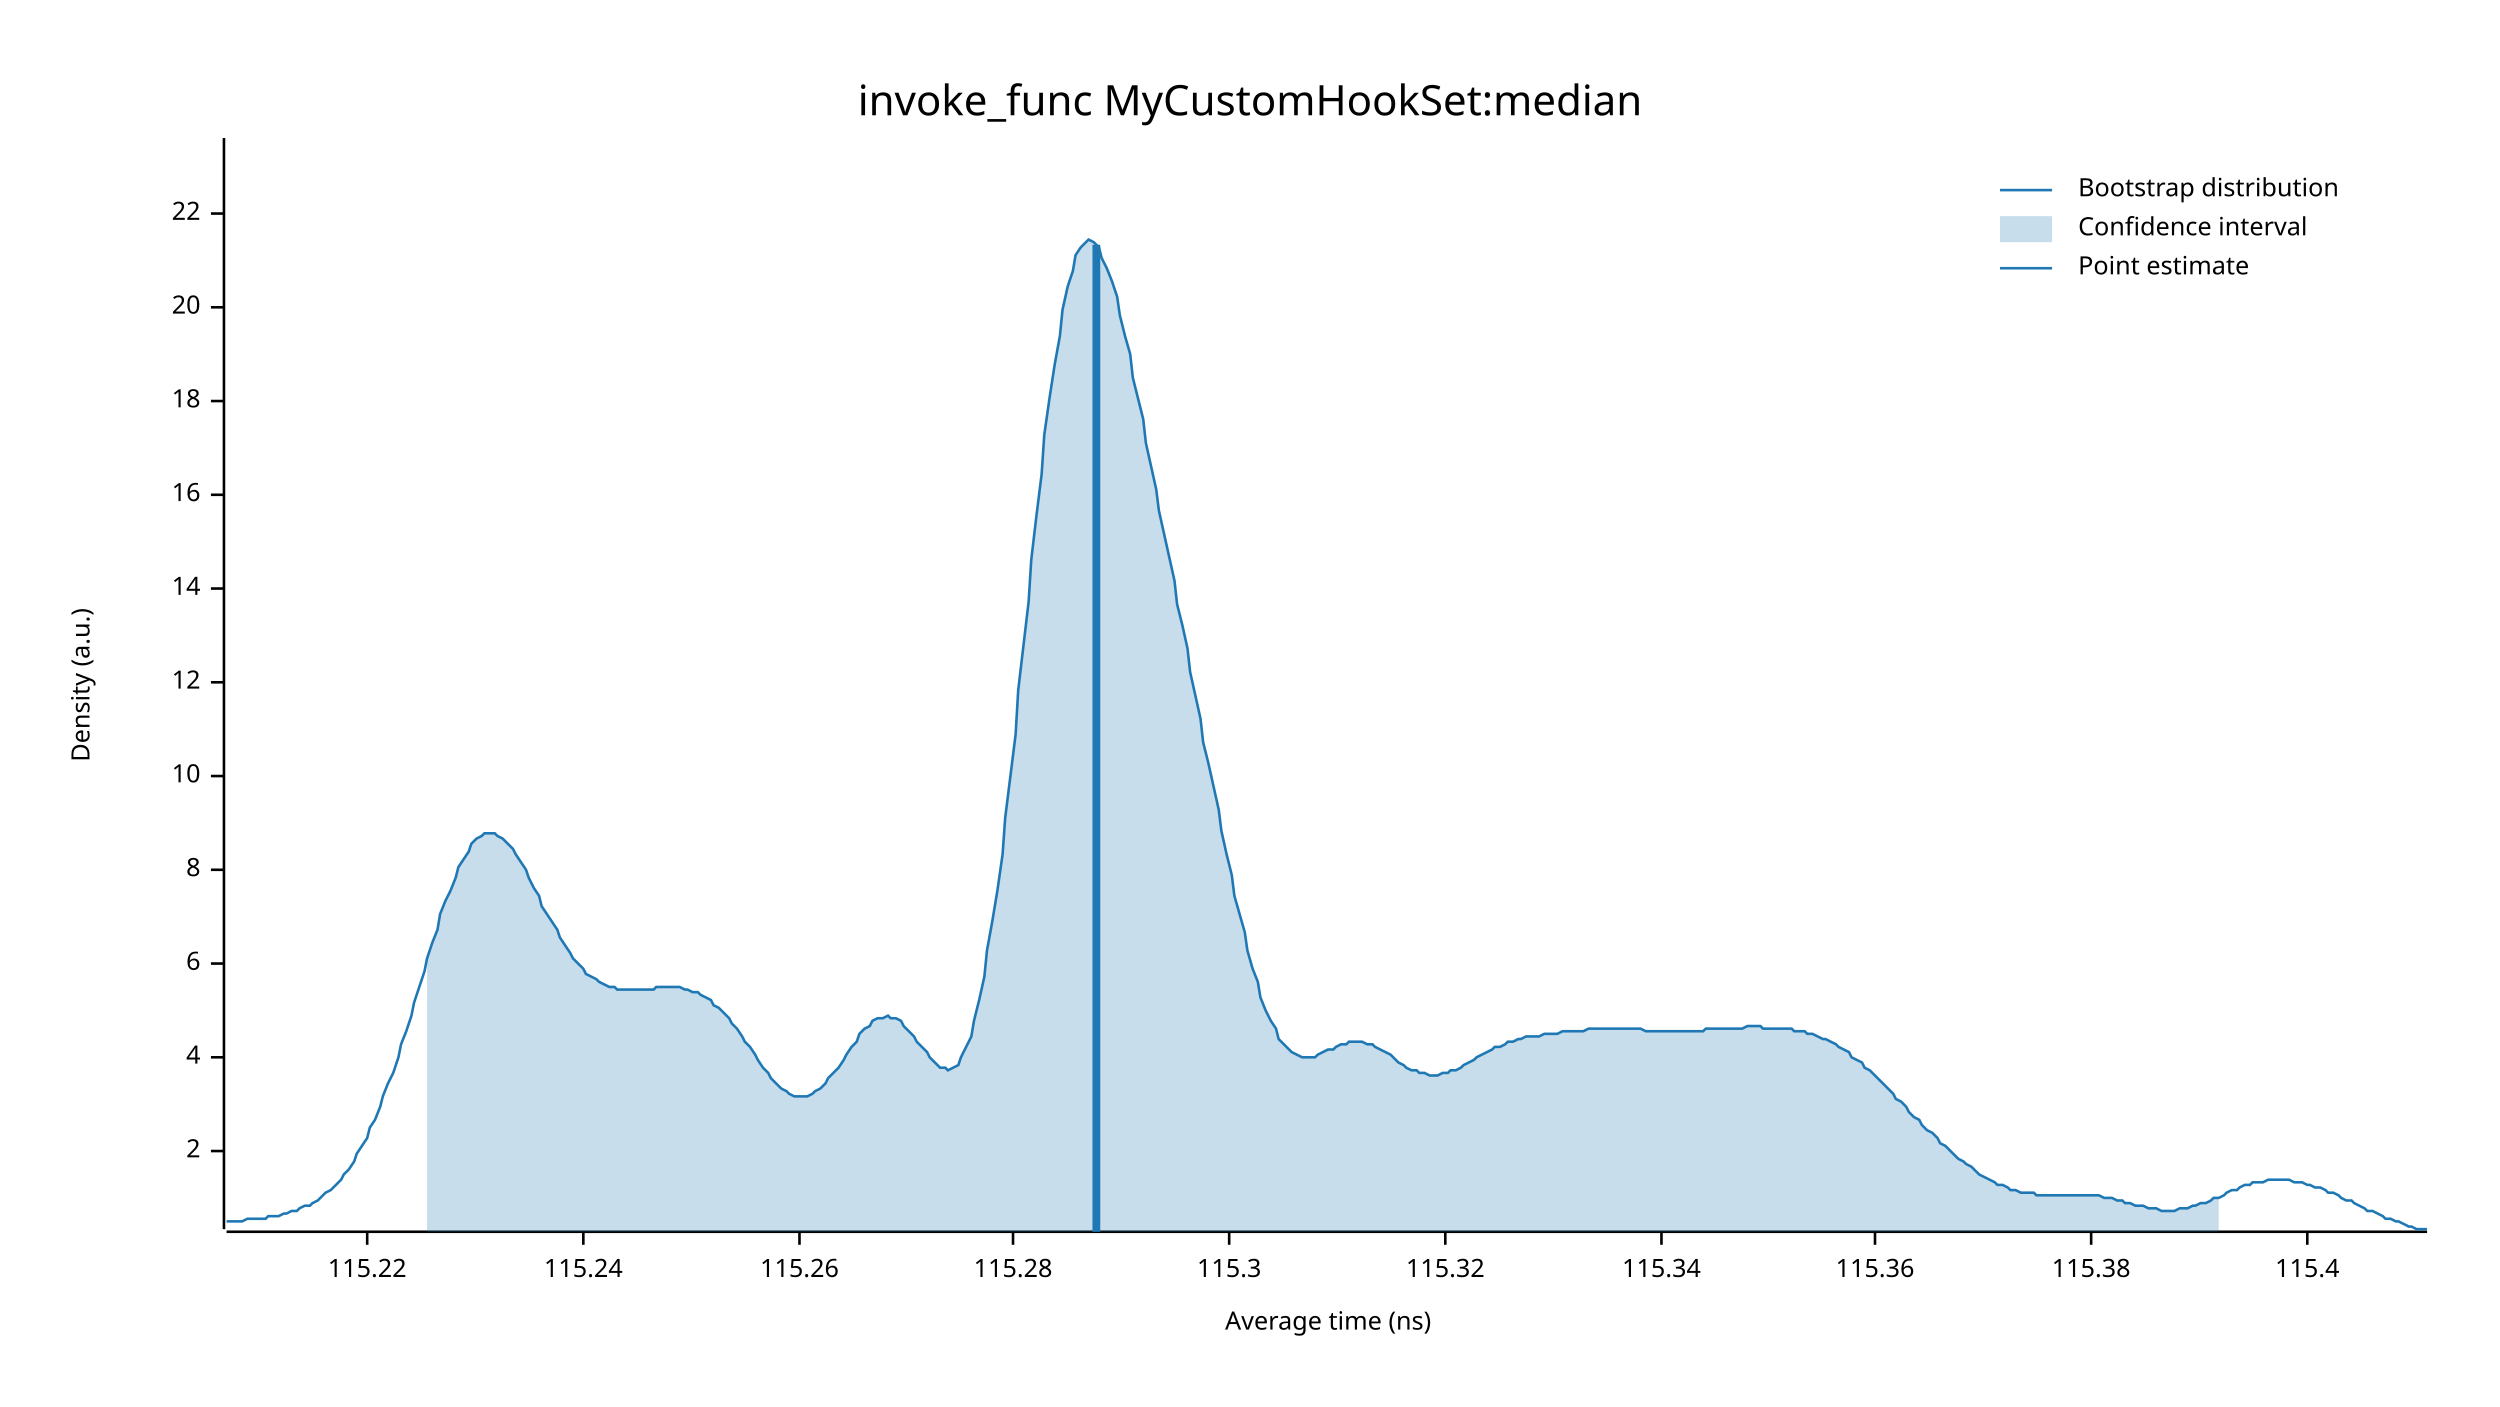
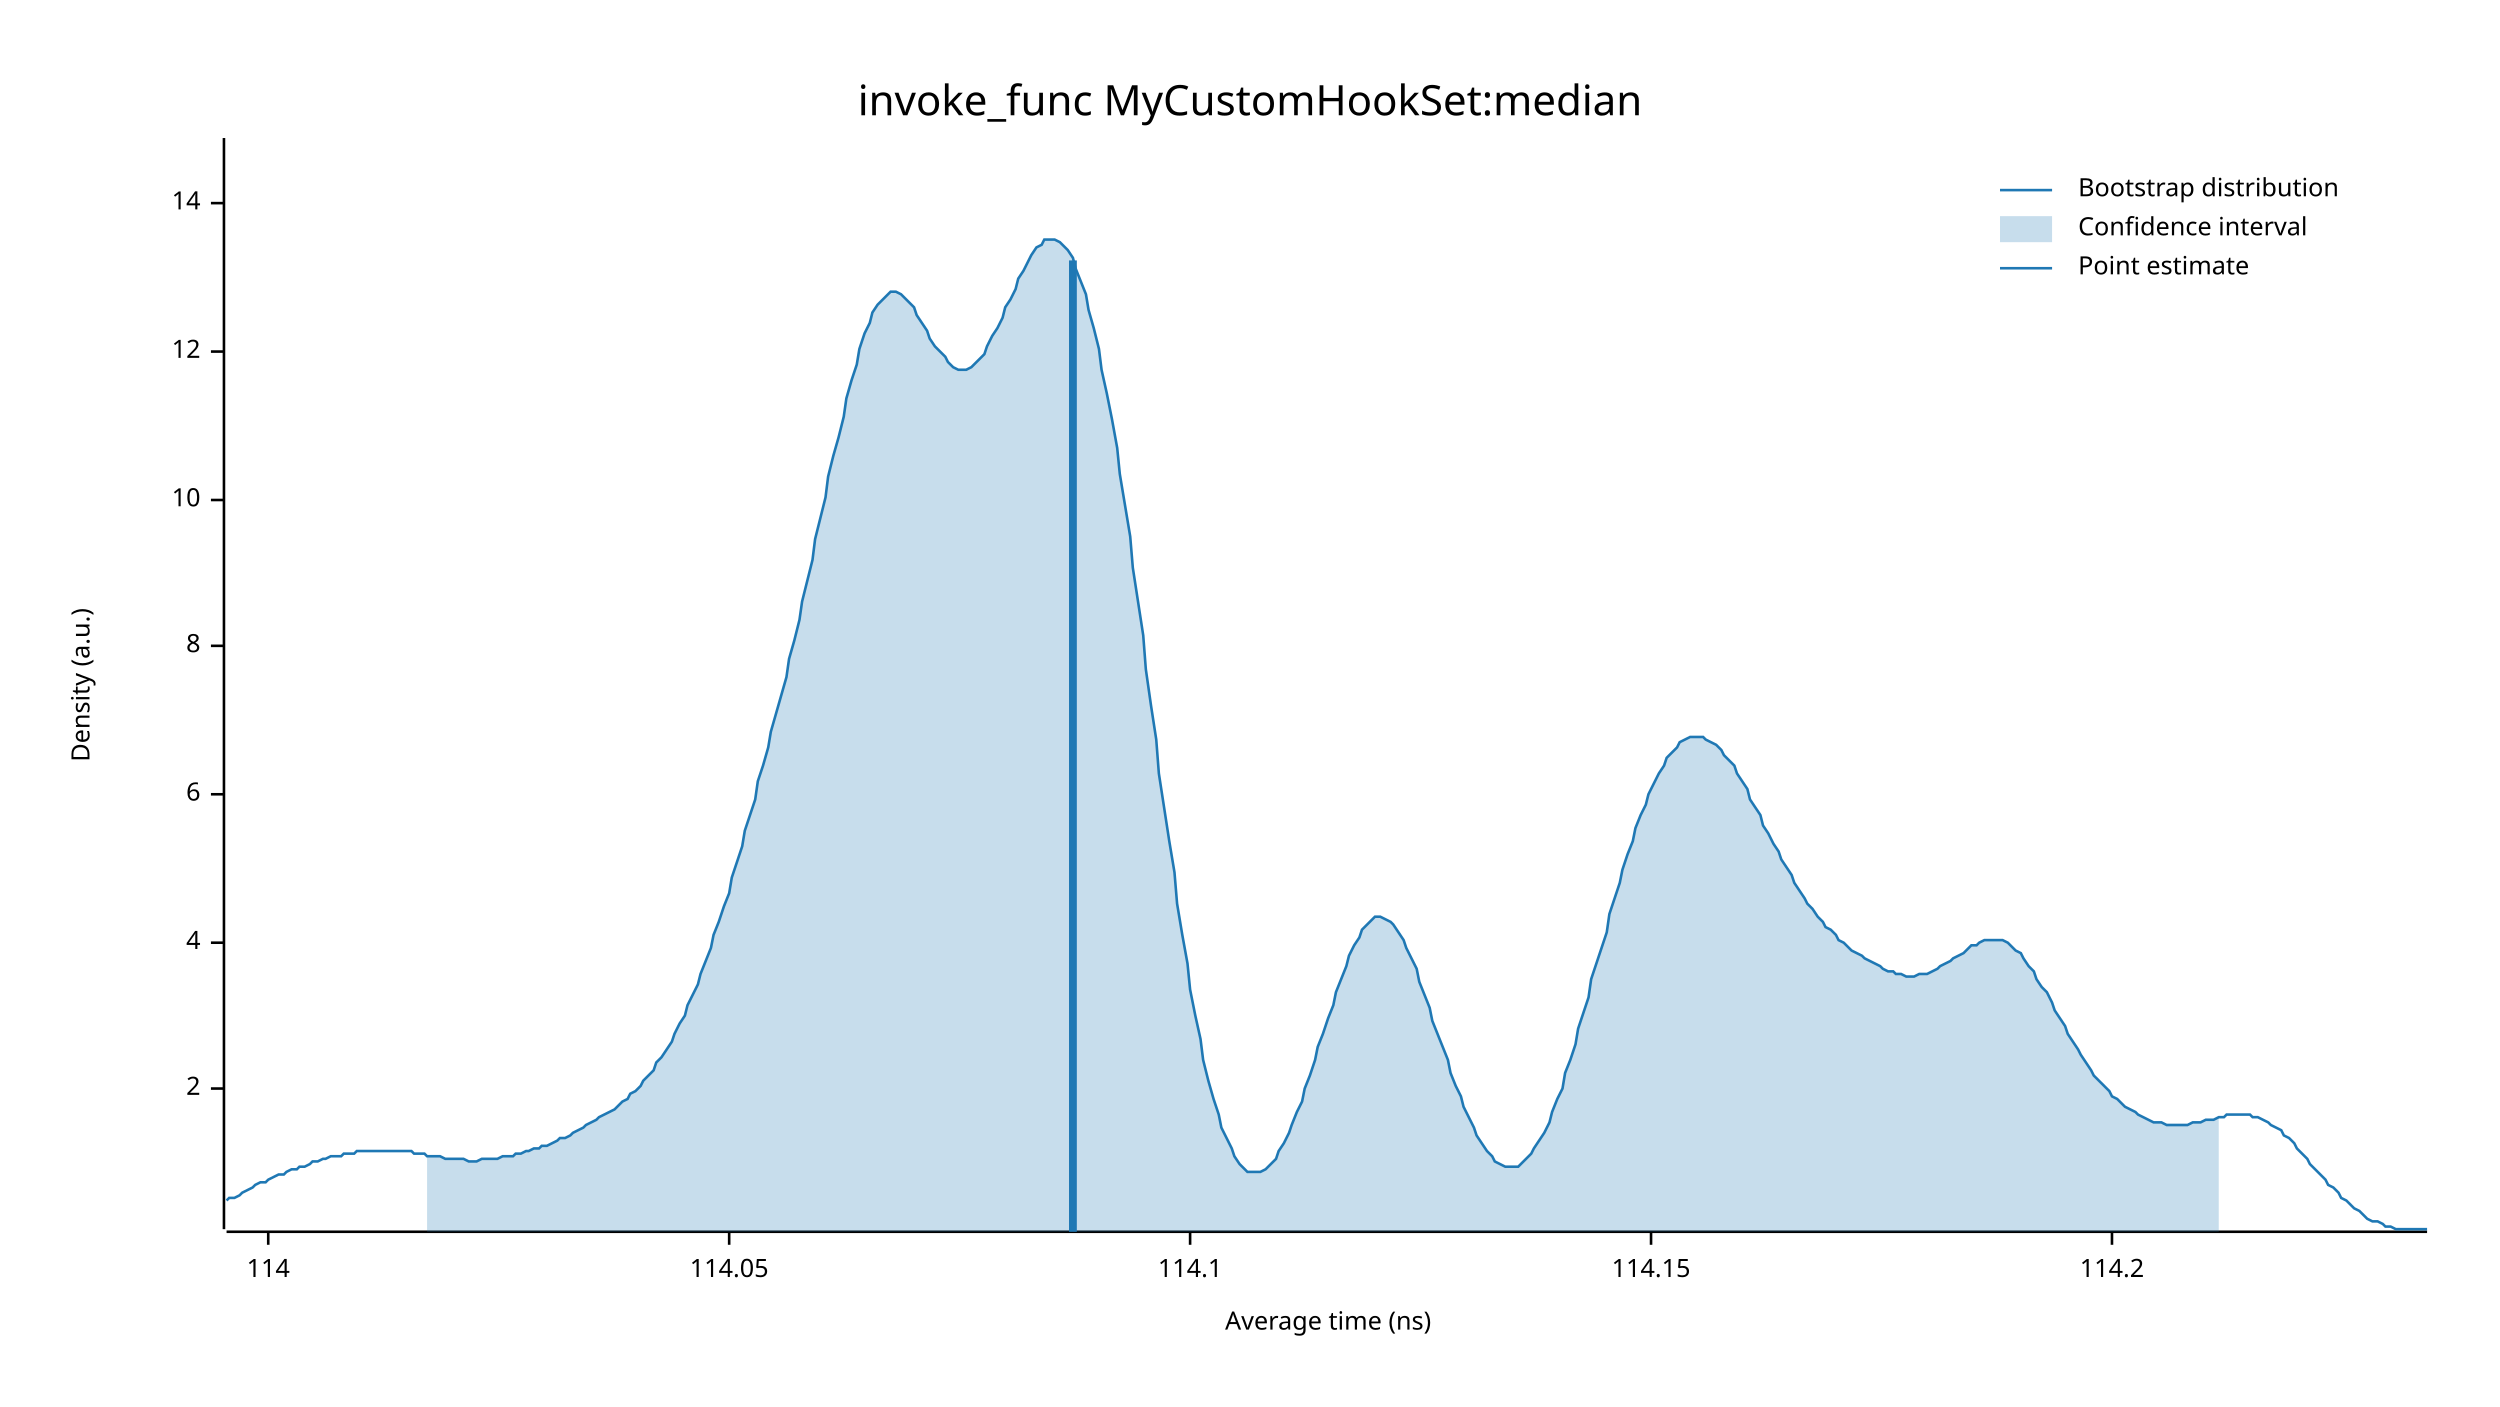
<svg xmlns="http://www.w3.org/2000/svg" width="960" height="540" viewBox="0 0 960 540">
  <text x="480" y="32" dy="0.76em" text-anchor="middle" font-family="sans-serif" font-size="16.129" opacity="1" fill="#000000">
invoke_func MyCustomHookSet:median
</text>
  <text x="27" y="263" dy="0.76em" text-anchor="middle" font-family="sans-serif" font-size="9.677" opacity="1" fill="#000000" transform="rotate(270, 27, 263)">
Density (a.u.)
</text>
  <text x="510" y="513" dy="-0.5ex" text-anchor="middle" font-family="sans-serif" font-size="9.677" opacity="1" fill="#000000">
Average time (ns)
</text>
  <polyline fill="none" opacity="1" stroke="#000000" stroke-width="1" points="86,53 86,472 " />
-   <text x="77" y="442" dy="0.5ex" text-anchor="end" font-family="sans-serif" font-size="9.677" opacity="1" fill="#000000">
+   <text x="77" y="418" dy="0.5ex" text-anchor="end" font-family="sans-serif" font-size="9.677" opacity="1" fill="#000000">
2
</text>
-   <polyline fill="none" opacity="1" stroke="#000000" stroke-width="1" points="81,442 86,442 " />
-   <text x="77" y="406" dy="0.5ex" text-anchor="end" font-family="sans-serif" font-size="9.677" opacity="1" fill="#000000">
+   <polyline fill="none" opacity="1" stroke="#000000" stroke-width="1" points="81,418 86,418 " />
+   <text x="77" y="362" dy="0.5ex" text-anchor="end" font-family="sans-serif" font-size="9.677" opacity="1" fill="#000000">
4
</text>
-   <polyline fill="none" opacity="1" stroke="#000000" stroke-width="1" points="81,406 86,406 " />
-   <text x="77" y="370" dy="0.5ex" text-anchor="end" font-family="sans-serif" font-size="9.677" opacity="1" fill="#000000">
+   <polyline fill="none" opacity="1" stroke="#000000" stroke-width="1" points="81,362 86,362 " />
+   <text x="77" y="305" dy="0.5ex" text-anchor="end" font-family="sans-serif" font-size="9.677" opacity="1" fill="#000000">
6
</text>
-   <polyline fill="none" opacity="1" stroke="#000000" stroke-width="1" points="81,370 86,370 " />
-   <text x="77" y="334" dy="0.5ex" text-anchor="end" font-family="sans-serif" font-size="9.677" opacity="1" fill="#000000">
+   <polyline fill="none" opacity="1" stroke="#000000" stroke-width="1" points="81,305 86,305 " />
+   <text x="77" y="248" dy="0.5ex" text-anchor="end" font-family="sans-serif" font-size="9.677" opacity="1" fill="#000000">
8
</text>
-   <polyline fill="none" opacity="1" stroke="#000000" stroke-width="1" points="81,334 86,334 " />
-   <text x="77" y="298" dy="0.5ex" text-anchor="end" font-family="sans-serif" font-size="9.677" opacity="1" fill="#000000">
+   <polyline fill="none" opacity="1" stroke="#000000" stroke-width="1" points="81,248 86,248 " />
+   <text x="77" y="192" dy="0.5ex" text-anchor="end" font-family="sans-serif" font-size="9.677" opacity="1" fill="#000000">
10
</text>
-   <polyline fill="none" opacity="1" stroke="#000000" stroke-width="1" points="81,298 86,298 " />
-   <text x="77" y="262" dy="0.5ex" text-anchor="end" font-family="sans-serif" font-size="9.677" opacity="1" fill="#000000">
+   <polyline fill="none" opacity="1" stroke="#000000" stroke-width="1" points="81,192 86,192 " />
+   <text x="77" y="135" dy="0.5ex" text-anchor="end" font-family="sans-serif" font-size="9.677" opacity="1" fill="#000000">
12
</text>
-   <polyline fill="none" opacity="1" stroke="#000000" stroke-width="1" points="81,262 86,262 " />
-   <text x="77" y="226" dy="0.5ex" text-anchor="end" font-family="sans-serif" font-size="9.677" opacity="1" fill="#000000">
+   <polyline fill="none" opacity="1" stroke="#000000" stroke-width="1" points="81,135 86,135 " />
+   <text x="77" y="78" dy="0.5ex" text-anchor="end" font-family="sans-serif" font-size="9.677" opacity="1" fill="#000000">
14
</text>
-   <polyline fill="none" opacity="1" stroke="#000000" stroke-width="1" points="81,226 86,226 " />
-   <text x="77" y="190" dy="0.5ex" text-anchor="end" font-family="sans-serif" font-size="9.677" opacity="1" fill="#000000">
- 16
+   <polyline fill="none" opacity="1" stroke="#000000" stroke-width="1" points="81,78 86,78 " />
+   <polyline fill="none" opacity="1" stroke="#000000" stroke-width="1" points="87,473 932,473 " />
+   <text x="103" y="483" dy="0.76em" text-anchor="middle" font-family="sans-serif" font-size="9.677" opacity="1" fill="#000000">
+ 114
</text>
-   <polyline fill="none" opacity="1" stroke="#000000" stroke-width="1" points="81,190 86,190 " />
-   <text x="77" y="154" dy="0.5ex" text-anchor="end" font-family="sans-serif" font-size="9.677" opacity="1" fill="#000000">
- 18
+   <polyline fill="none" opacity="1" stroke="#000000" stroke-width="1" points="103,473 103,478 " />
+   <text x="280" y="483" dy="0.76em" text-anchor="middle" font-family="sans-serif" font-size="9.677" opacity="1" fill="#000000">
+ 114.05
</text>
-   <polyline fill="none" opacity="1" stroke="#000000" stroke-width="1" points="81,154 86,154 " />
-   <text x="77" y="118" dy="0.5ex" text-anchor="end" font-family="sans-serif" font-size="9.677" opacity="1" fill="#000000">
- 20
+   <polyline fill="none" opacity="1" stroke="#000000" stroke-width="1" points="280,473 280,478 " />
+   <text x="457" y="483" dy="0.76em" text-anchor="middle" font-family="sans-serif" font-size="9.677" opacity="1" fill="#000000">
+ 114.1
</text>
-   <polyline fill="none" opacity="1" stroke="#000000" stroke-width="1" points="81,118 86,118 " />
-   <text x="77" y="82" dy="0.5ex" text-anchor="end" font-family="sans-serif" font-size="9.677" opacity="1" fill="#000000">
- 22
+   <polyline fill="none" opacity="1" stroke="#000000" stroke-width="1" points="457,473 457,478 " />
+   <text x="634" y="483" dy="0.76em" text-anchor="middle" font-family="sans-serif" font-size="9.677" opacity="1" fill="#000000">
+ 114.15
</text>
-   <polyline fill="none" opacity="1" stroke="#000000" stroke-width="1" points="81,82 86,82 " />
-   <polyline fill="none" opacity="1" stroke="#000000" stroke-width="1" points="87,473 932,473 " />
-   <text x="141" y="483" dy="0.76em" text-anchor="middle" font-family="sans-serif" font-size="9.677" opacity="1" fill="#000000">
- 115.22
+   <polyline fill="none" opacity="1" stroke="#000000" stroke-width="1" points="634,473 634,478 " />
+   <text x="811" y="483" dy="0.76em" text-anchor="middle" font-family="sans-serif" font-size="9.677" opacity="1" fill="#000000">
+ 114.2
</text>
-   <polyline fill="none" opacity="1" stroke="#000000" stroke-width="1" points="141,473 141,478 " />
-   <text x="224" y="483" dy="0.76em" text-anchor="middle" font-family="sans-serif" font-size="9.677" opacity="1" fill="#000000">
- 115.24
- </text>
-   <polyline fill="none" opacity="1" stroke="#000000" stroke-width="1" points="224,473 224,478 " />
-   <text x="307" y="483" dy="0.76em" text-anchor="middle" font-family="sans-serif" font-size="9.677" opacity="1" fill="#000000">
- 115.26
- </text>
-   <polyline fill="none" opacity="1" stroke="#000000" stroke-width="1" points="307,473 307,478 " />
-   <text x="389" y="483" dy="0.76em" text-anchor="middle" font-family="sans-serif" font-size="9.677" opacity="1" fill="#000000">
- 115.28
- </text>
-   <polyline fill="none" opacity="1" stroke="#000000" stroke-width="1" points="389,473 389,478 " />
-   <text x="472" y="483" dy="0.76em" text-anchor="middle" font-family="sans-serif" font-size="9.677" opacity="1" fill="#000000">
- 115.3
- </text>
-   <polyline fill="none" opacity="1" stroke="#000000" stroke-width="1" points="472,473 472,478 " />
-   <text x="555" y="483" dy="0.76em" text-anchor="middle" font-family="sans-serif" font-size="9.677" opacity="1" fill="#000000">
- 115.32
- </text>
-   <polyline fill="none" opacity="1" stroke="#000000" stroke-width="1" points="555,473 555,478 " />
-   <text x="638" y="483" dy="0.76em" text-anchor="middle" font-family="sans-serif" font-size="9.677" opacity="1" fill="#000000">
- 115.34
- </text>
-   <polyline fill="none" opacity="1" stroke="#000000" stroke-width="1" points="638,473 638,478 " />
-   <text x="720" y="483" dy="0.76em" text-anchor="middle" font-family="sans-serif" font-size="9.677" opacity="1" fill="#000000">
- 115.36
- </text>
-   <polyline fill="none" opacity="1" stroke="#000000" stroke-width="1" points="720,473 720,478 " />
-   <text x="803" y="483" dy="0.76em" text-anchor="middle" font-family="sans-serif" font-size="9.677" opacity="1" fill="#000000">
- 115.38
- </text>
-   <polyline fill="none" opacity="1" stroke="#000000" stroke-width="1" points="803,473 803,478 " />
-   <text x="886" y="483" dy="0.76em" text-anchor="middle" font-family="sans-serif" font-size="9.677" opacity="1" fill="#000000">
- 115.4
- </text>
-   <polyline fill="none" opacity="1" stroke="#000000" stroke-width="1" points="886,473 886,478 " />
-   <polyline fill="none" opacity="1" stroke="#1F78B4" stroke-width="1" points="87,469 88,469 90,469 92,469 93,469 95,468 97,468 98,468 100,468 102,468 103,467 105,467 107,467 109,466 110,466 112,465 114,465 115,464 117,463 119,463 120,462 122,461 124,459 125,458 127,457 129,455 131,453 132,451 134,449 136,446 137,443 139,440 141,437 142,433 144,430 146,425 147,421 149,416 151,412 153,406 154,401 156,396 158,390 159,385 161,379 163,373 164,368 166,362 168,357 169,351 171,346 173,342 175,337 176,333 178,330 180,327 181,324 183,322 185,321 186,320 188,320 190,320 191,321 193,322 195,324 197,326 198,328 200,331 202,334 203,337 205,341 207,344 208,348 210,351 212,354 214,357 215,360 217,363 219,366 220,368 222,370 224,372 225,374 227,375 229,376 230,377 232,378 234,379 236,379 237,380 239,380 241,380 242,380 244,380 246,380 247,380 249,380 251,380 252,379 254,379 256,379 258,379 259,379 261,379 263,380 264,380 266,381 268,381 269,382 271,383 273,384 274,386 276,387 278,389 280,391 281,393 283,395 285,398 286,400 288,402 290,405 291,407 293,410 295,412 296,414 298,416 300,418 302,419 303,420 305,421 307,421 308,421 310,421 312,420 313,419 315,418 317,416 318,414 320,412 322,410 324,407 325,405 327,402 329,400 330,397 332,395 334,394 335,392 337,391 339,391 341,390 342,391 344,391 346,392 347,394 349,396 351,398 352,400 354,402 356,404 357,406 359,408 361,410 363,410 364,411 366,410 368,409 369,406 371,402 373,398 374,392 376,384 378,375 379,365 381,354 383,342 385,328 386,314 388,298 390,282 391,265 393,248 395,231 396,215 398,198 400,182 401,167 403,153 405,140 407,129 408,119 410,110 412,104 413,98 415,95 417,93 418,92 420,93 422,95 423,99 425,103 427,108 429,114 430,121 432,129 434,136 435,145 437,153 439,161 440,170 442,179 444,188 445,196 447,205 449,214 451,223 452,232 454,240 456,249 457,258 459,267 461,276 462,285 464,293 466,302 468,311 469,319 471,328 473,336 474,344 476,351 478,358 479,365 481,372 483,377 484,383 486,388 488,392 490,395 491,399 493,401 495,403 496,404 498,405 500,406 501,406 503,406 505,406 506,405 508,404 510,403 512,403 513,402 515,401 517,401 518,400 520,400 522,400 523,400 525,401 527,401 528,402 530,403 532,404 534,405 535,406 537,408 539,409 540,410 542,411 544,411 545,412 547,412 549,413 550,413 552,413 554,412 556,412 557,411 559,411 561,410 562,409 564,408 566,407 567,406 569,405 571,404 573,403 574,402 576,402 578,401 579,400 581,400 583,399 584,399 586,398 588,398 589,398 591,398 593,397 595,397 596,397 598,397 600,396 601,396 603,396 605,396 606,396 608,396 610,395 611,395 613,395 615,395 617,395 618,395 620,395 622,395 623,395 625,395 627,395 628,395 630,395 632,396 633,396 635,396 637,396 639,396 640,396 642,396 644,396 645,396 647,396 649,396 650,396 652,396 654,396 655,395 657,395 659,395 661,395 662,395 664,395 666,395 667,395 669,395 671,394 672,394 674,394 676,394 677,395 679,395 681,395 683,395 684,395 686,395 688,395 689,396 691,396 693,396 694,397 696,397 698,398 700,399 701,399 703,400 705,401 706,402 708,403 710,404 711,406 713,407 715,408 716,410 718,411 720,413 722,415 723,416 725,418 727,420 728,422 730,423 732,425 733,427 735,429 737,430 738,432 740,434 742,435 744,437 745,439 747,440 749,442 750,443 752,445 754,446 755,447 757,448 759,450 760,451 762,452 764,453 766,454 767,455 769,455 771,456 772,457 774,457 776,458 777,458 779,458 781,458 782,459 784,459 786,459 788,459 789,459 791,459 793,459 794,459 796,459 798,459 799,459 801,459 803,459 804,459 806,459 808,460 810,460 811,460 813,461 815,461 816,462 818,462 820,463 821,463 823,463 825,464 827,464 828,464 830,465 832,465 833,465 835,465 837,464 838,464 840,464 842,463 843,463 845,462 847,462 849,461 850,460 852,460 854,459 855,458 857,457 859,457 860,456 862,455 864,455 865,454 867,454 869,454 871,453 872,453 874,453 876,453 877,453 879,453 881,454 882,454 884,454 886,455 887,455 889,456 891,456 893,457 894,458 896,458 898,459 899,460 901,461 903,461 904,462 906,463 908,464 909,465 911,465 913,466 915,467 916,468 918,468 920,469 921,469 923,470 925,471 926,471 928,472 930,472 932,472 " />
-   <polygon opacity="0.25" fill="#1F78B4" points="164,368 166,362 168,357 169,351 171,346 173,342 175,337 176,333 178,330 180,327 181,324 183,322 185,321 186,320 188,320 190,320 191,321 193,322 195,324 197,326 198,328 200,331 202,334 203,337 205,341 207,344 208,348 210,351 212,354 214,357 215,360 217,363 219,366 220,368 222,370 224,372 225,374 227,375 229,376 230,377 232,378 234,379 236,379 237,380 239,380 241,380 242,380 244,380 246,380 247,380 249,380 251,380 252,379 254,379 256,379 258,379 259,379 261,379 263,380 264,380 266,381 268,381 269,382 271,383 273,384 274,386 276,387 278,389 280,391 281,393 283,395 285,398 286,400 288,402 290,405 291,407 293,410 295,412 296,414 298,416 300,418 302,419 303,420 305,421 307,421 308,421 310,421 312,420 313,419 315,418 317,416 318,414 320,412 322,410 324,407 325,405 327,402 329,400 330,397 332,395 334,394 335,392 337,391 339,391 341,390 342,391 344,391 346,392 347,394 349,396 351,398 352,400 354,402 356,404 357,406 359,408 361,410 363,410 364,411 366,410 368,409 369,406 371,402 373,398 374,392 376,384 378,375 379,365 381,354 383,342 385,328 386,314 388,298 390,282 391,265 393,248 395,231 396,215 398,198 400,182 401,167 403,153 405,140 407,129 408,119 410,110 412,104 413,98 415,95 417,93 418,92 420,93 422,95 423,99 425,103 427,108 429,114 430,121 432,129 434,136 435,145 437,153 439,161 440,170 442,179 444,188 445,196 447,205 449,214 451,223 452,232 454,240 456,249 457,258 459,267 461,276 462,285 464,293 466,302 468,311 469,319 471,328 473,336 474,344 476,351 478,358 479,365 481,372 483,377 484,383 486,388 488,392 490,395 491,399 493,401 495,403 496,404 498,405 500,406 501,406 503,406 505,406 506,405 508,404 510,403 512,403 513,402 515,401 517,401 518,400 520,400 522,400 523,400 525,401 527,401 528,402 530,403 532,404 534,405 535,406 537,408 539,409 540,410 542,411 544,411 545,412 547,412 549,413 550,413 552,413 554,412 556,412 557,411 559,411 561,410 562,409 564,408 566,407 567,406 569,405 571,404 573,403 574,402 576,402 578,401 579,400 581,400 583,399 584,399 586,398 588,398 589,398 591,398 593,397 595,397 596,397 598,397 600,396 601,396 603,396 605,396 606,396 608,396 610,395 611,395 613,395 615,395 617,395 618,395 620,395 622,395 623,395 625,395 627,395 628,395 630,395 632,396 633,396 635,396 637,396 639,396 640,396 642,396 644,396 645,396 647,396 649,396 650,396 652,396 654,396 655,395 657,395 659,395 661,395 662,395 664,395 666,395 667,395 669,395 671,394 672,394 674,394 676,394 677,395 679,395 681,395 683,395 684,395 686,395 688,395 689,396 691,396 693,396 694,397 696,397 698,398 700,399 701,399 703,400 705,401 706,402 708,403 710,404 711,406 713,407 715,408 716,410 718,411 720,413 722,415 723,416 725,418 727,420 728,422 730,423 732,425 733,427 735,429 737,430 738,432 740,434 742,435 744,437 745,439 747,440 749,442 750,443 752,445 754,446 755,447 757,448 759,450 760,451 762,452 764,453 766,454 767,455 769,455 771,456 772,457 774,457 776,458 777,458 779,458 781,458 782,459 784,459 786,459 788,459 789,459 791,459 793,459 794,459 796,459 798,459 799,459 801,459 803,459 804,459 806,459 808,460 810,460 811,460 813,461 815,461 816,462 818,462 820,463 821,463 823,463 825,464 827,464 828,464 830,465 832,465 833,465 835,465 837,464 838,464 840,464 842,463 843,463 845,462 847,462 849,461 850,460 852,460 852,473 164,473 " />
-   <polyline fill="none" opacity="1" stroke="#1F78B4" stroke-width="3" points="421,473 421,94 " />
+   <polyline fill="none" opacity="1" stroke="#000000" stroke-width="1" points="811,473 811,478 " />
+   <polyline fill="none" opacity="1" stroke="#1F78B4" stroke-width="1" points="87,461 88,460 90,460 92,459 93,458 95,457 97,456 98,455 100,454 102,454 103,453 105,452 107,451 109,451 110,450 112,449 114,449 115,448 117,448 119,447 120,446 122,446 124,445 125,445 127,444 129,444 131,444 132,443 134,443 136,443 137,442 139,442 141,442 142,442 144,442 146,442 147,442 149,442 151,442 153,442 154,442 156,442 158,442 159,443 161,443 163,443 164,444 166,444 168,444 169,444 171,445 173,445 175,445 176,445 178,445 180,446 181,446 183,446 185,445 186,445 188,445 190,445 191,445 193,444 195,444 197,444 198,443 200,443 202,442 203,442 205,441 207,441 208,440 210,440 212,439 214,438 215,437 217,437 219,436 220,435 222,434 224,433 225,432 227,431 229,430 230,429 232,428 234,427 236,426 237,425 239,423 241,422 242,420 244,419 246,417 247,415 249,413 251,411 252,408 254,406 256,403 258,400 259,397 261,393 263,390 264,386 266,382 268,378 269,374 271,369 273,364 274,359 276,354 278,348 280,343 281,337 283,331 285,325 286,319 288,313 290,307 291,300 293,294 295,287 296,281 298,274 300,267 302,260 303,253 305,246 307,238 308,231 310,223 312,215 313,207 315,199 317,191 318,183 320,175 322,168 324,160 325,153 327,146 329,140 330,134 332,128 334,124 335,120 337,117 339,115 341,113 342,112 344,112 346,113 347,114 349,116 351,118 352,121 354,124 356,127 357,130 359,133 361,135 363,137 364,139 366,141 368,142 369,142 371,142 373,141 374,140 376,138 378,136 379,133 381,129 383,126 385,122 386,118 388,115 390,111 391,107 393,104 395,100 396,98 398,95 400,94 401,92 403,92 405,92 407,93 408,94 410,96 412,99 413,103 415,108 417,113 418,119 420,126 422,134 423,142 425,151 427,161 429,172 430,182 432,194 434,206 435,218 437,231 439,244 440,257 442,271 444,284 445,297 447,310 449,323 451,335 452,347 454,359 456,370 457,380 459,390 461,399 462,407 464,415 466,422 468,428 469,433 471,437 473,441 474,444 476,447 478,449 479,450 481,450 483,450 484,450 486,449 488,447 490,445 491,442 493,439 495,435 496,432 498,427 500,423 501,418 503,413 505,407 506,402 508,397 510,391 512,386 513,381 515,376 517,371 518,367 520,363 522,360 523,357 525,355 527,353 528,352 530,352 532,353 534,354 535,355 537,358 539,361 540,364 542,368 544,372 545,377 547,382 549,387 550,392 552,397 554,402 556,407 557,412 559,417 561,421 562,425 564,429 566,433 567,436 569,439 571,442 573,444 574,446 576,447 578,448 579,448 581,448 583,448 584,447 586,445 588,443 589,441 591,438 593,435 595,431 596,427 598,422 600,418 601,412 603,407 605,401 606,395 608,389 610,383 611,376 613,370 615,364 617,358 618,351 620,345 622,339 623,334 625,328 627,323 628,318 630,313 632,309 633,305 635,301 637,297 639,294 640,291 642,289 644,287 645,285 647,284 649,283 650,283 652,283 654,283 655,284 657,285 659,286 661,288 662,290 664,292 666,294 667,297 669,300 671,303 672,307 674,310 676,313 677,317 679,320 681,324 683,327 684,330 686,333 688,336 689,339 691,342 693,345 694,347 696,349 698,352 700,354 701,356 703,357 705,359 706,361 708,362 710,364 711,365 713,366 715,367 716,368 718,369 720,370 722,371 723,372 725,373 727,373 728,374 730,374 732,375 733,375 735,375 737,374 738,374 740,374 742,373 744,372 745,371 747,370 749,369 750,368 752,367 754,366 755,365 757,363 759,363 760,362 762,361 764,361 766,361 767,361 769,361 771,362 772,363 774,365 776,366 777,368 779,371 781,373 782,376 784,379 786,381 788,385 789,388 791,391 793,394 794,397 796,400 798,403 799,405 801,408 803,411 804,413 806,415 808,417 810,419 811,421 813,422 815,424 816,425 818,426 820,427 821,428 823,429 825,430 827,431 828,431 830,431 832,432 833,432 835,432 837,432 838,432 840,432 842,431 843,431 845,431 847,430 849,430 850,430 852,429 854,429 855,428 857,428 859,428 860,428 862,428 864,428 865,429 867,429 869,430 871,431 872,432 874,433 876,434 877,436 879,437 881,439 882,441 884,443 886,445 887,447 889,449 891,451 893,453 894,455 896,456 898,458 899,460 901,461 903,463 904,464 906,465 908,467 909,468 911,469 913,469 915,470 916,471 918,471 920,472 921,472 923,472 925,472 926,472 928,472 930,472 932,472 " />
+   <polygon opacity="0.25" fill="#1F78B4" points="164,444 166,444 168,444 169,444 171,445 173,445 175,445 176,445 178,445 180,446 181,446 183,446 185,445 186,445 188,445 190,445 191,445 193,444 195,444 197,444 198,443 200,443 202,442 203,442 205,441 207,441 208,440 210,440 212,439 214,438 215,437 217,437 219,436 220,435 222,434 224,433 225,432 227,431 229,430 230,429 232,428 234,427 236,426 237,425 239,423 241,422 242,420 244,419 246,417 247,415 249,413 251,411 252,408 254,406 256,403 258,400 259,397 261,393 263,390 264,386 266,382 268,378 269,374 271,369 273,364 274,359 276,354 278,348 280,343 281,337 283,331 285,325 286,319 288,313 290,307 291,300 293,294 295,287 296,281 298,274 300,267 302,260 303,253 305,246 307,238 308,231 310,223 312,215 313,207 315,199 317,191 318,183 320,175 322,168 324,160 325,153 327,146 329,140 330,134 332,128 334,124 335,120 337,117 339,115 341,113 342,112 344,112 346,113 347,114 349,116 351,118 352,121 354,124 356,127 357,130 359,133 361,135 363,137 364,139 366,141 368,142 369,142 371,142 373,141 374,140 376,138 378,136 379,133 381,129 383,126 385,122 386,118 388,115 390,111 391,107 393,104 395,100 396,98 398,95 400,94 401,92 403,92 405,92 407,93 408,94 410,96 412,99 413,103 415,108 417,113 418,119 420,126 422,134 423,142 425,151 427,161 429,172 430,182 432,194 434,206 435,218 437,231 439,244 440,257 442,271 444,284 445,297 447,310 449,323 451,335 452,347 454,359 456,370 457,380 459,390 461,399 462,407 464,415 466,422 468,428 469,433 471,437 473,441 474,444 476,447 478,449 479,450 481,450 483,450 484,450 486,449 488,447 490,445 491,442 493,439 495,435 496,432 498,427 500,423 501,418 503,413 505,407 506,402 508,397 510,391 512,386 513,381 515,376 517,371 518,367 520,363 522,360 523,357 525,355 527,353 528,352 530,352 532,353 534,354 535,355 537,358 539,361 540,364 542,368 544,372 545,377 547,382 549,387 550,392 552,397 554,402 556,407 557,412 559,417 561,421 562,425 564,429 566,433 567,436 569,439 571,442 573,444 574,446 576,447 578,448 579,448 581,448 583,448 584,447 586,445 588,443 589,441 591,438 593,435 595,431 596,427 598,422 600,418 601,412 603,407 605,401 606,395 608,389 610,383 611,376 613,370 615,364 617,358 618,351 620,345 622,339 623,334 625,328 627,323 628,318 630,313 632,309 633,305 635,301 637,297 639,294 640,291 642,289 644,287 645,285 647,284 649,283 650,283 652,283 654,283 655,284 657,285 659,286 661,288 662,290 664,292 666,294 667,297 669,300 671,303 672,307 674,310 676,313 677,317 679,320 681,324 683,327 684,330 686,333 688,336 689,339 691,342 693,345 694,347 696,349 698,352 700,354 701,356 703,357 705,359 706,361 708,362 710,364 711,365 713,366 715,367 716,368 718,369 720,370 722,371 723,372 725,373 727,373 728,374 730,374 732,375 733,375 735,375 737,374 738,374 740,374 742,373 744,372 745,371 747,370 749,369 750,368 752,367 754,366 755,365 757,363 759,363 760,362 762,361 764,361 766,361 767,361 769,361 771,362 772,363 774,365 776,366 777,368 779,371 781,373 782,376 784,379 786,381 788,385 789,388 791,391 793,394 794,397 796,400 798,403 799,405 801,408 803,411 804,413 806,415 808,417 810,419 811,421 813,422 815,424 816,425 818,426 820,427 821,428 823,429 825,430 827,431 828,431 830,431 832,432 833,432 835,432 837,432 838,432 840,432 842,431 843,431 845,431 847,430 849,430 850,430 852,429 852,473 164,473 " />
+   <polyline fill="none" opacity="1" stroke="#1F78B4" stroke-width="3" points="412,473 412,100 " />
  <text x="798" y="68" dy="0.76em" text-anchor="start" font-family="sans-serif" font-size="9.677" opacity="1" fill="#000000">
Bootstrap distribution
</text>
  <text x="798" y="83" dy="0.76em" text-anchor="start" font-family="sans-serif" font-size="9.677" opacity="1" fill="#000000">
Confidence interval
</text>
  <text x="798" y="98" dy="0.76em" text-anchor="start" font-family="sans-serif" font-size="9.677" opacity="1" fill="#000000">
Point estimate
</text>
  <polyline fill="none" opacity="1" stroke="#1F78B4" stroke-width="1" points="768,73 788,73 " />
  <rect x="768" y="83" width="20" height="10" opacity="0.25" fill="#1F78B4" stroke="none" />
  <polyline fill="none" opacity="1" stroke="#1F78B4" stroke-width="1" points="768,103 788,103 " />
</svg>
